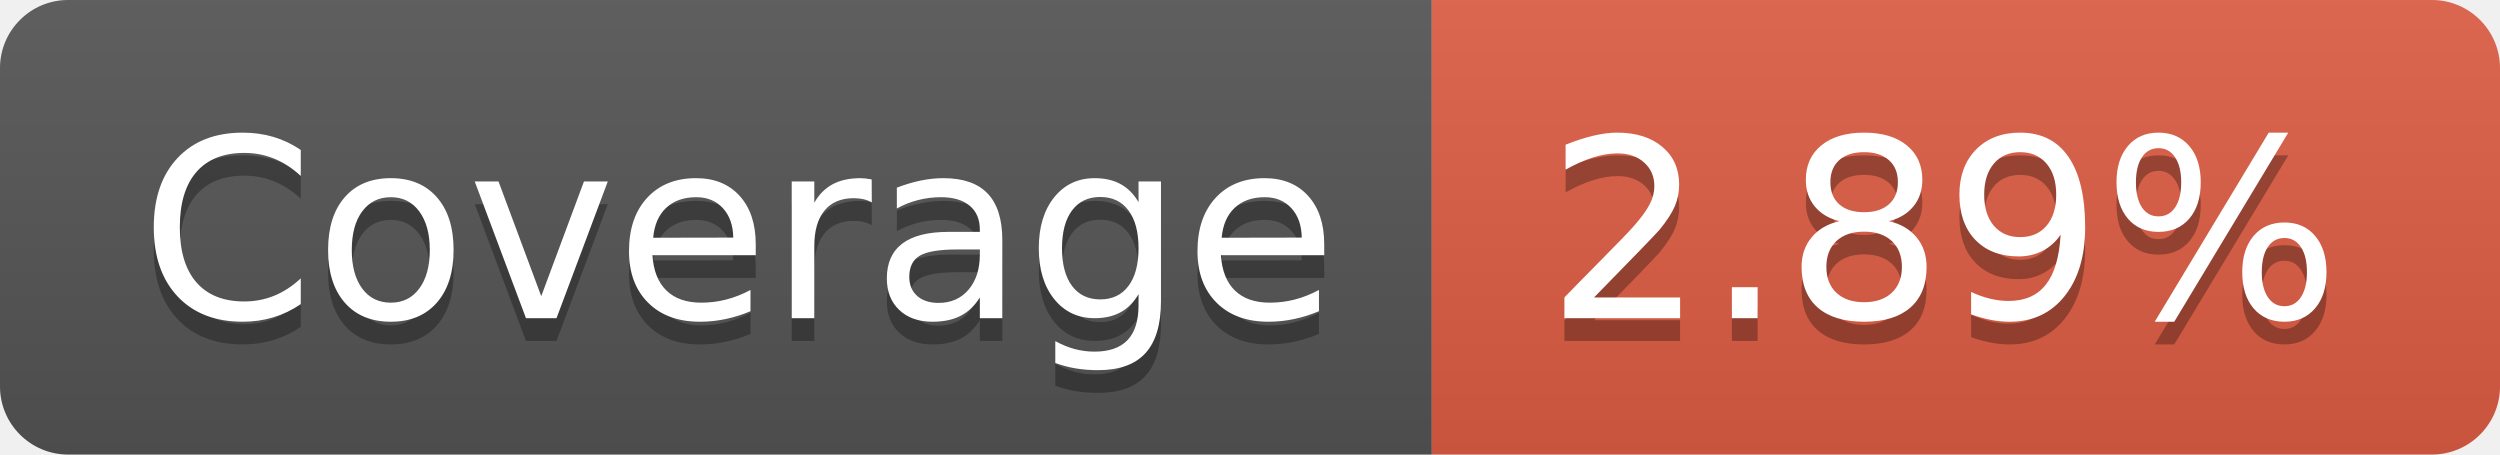
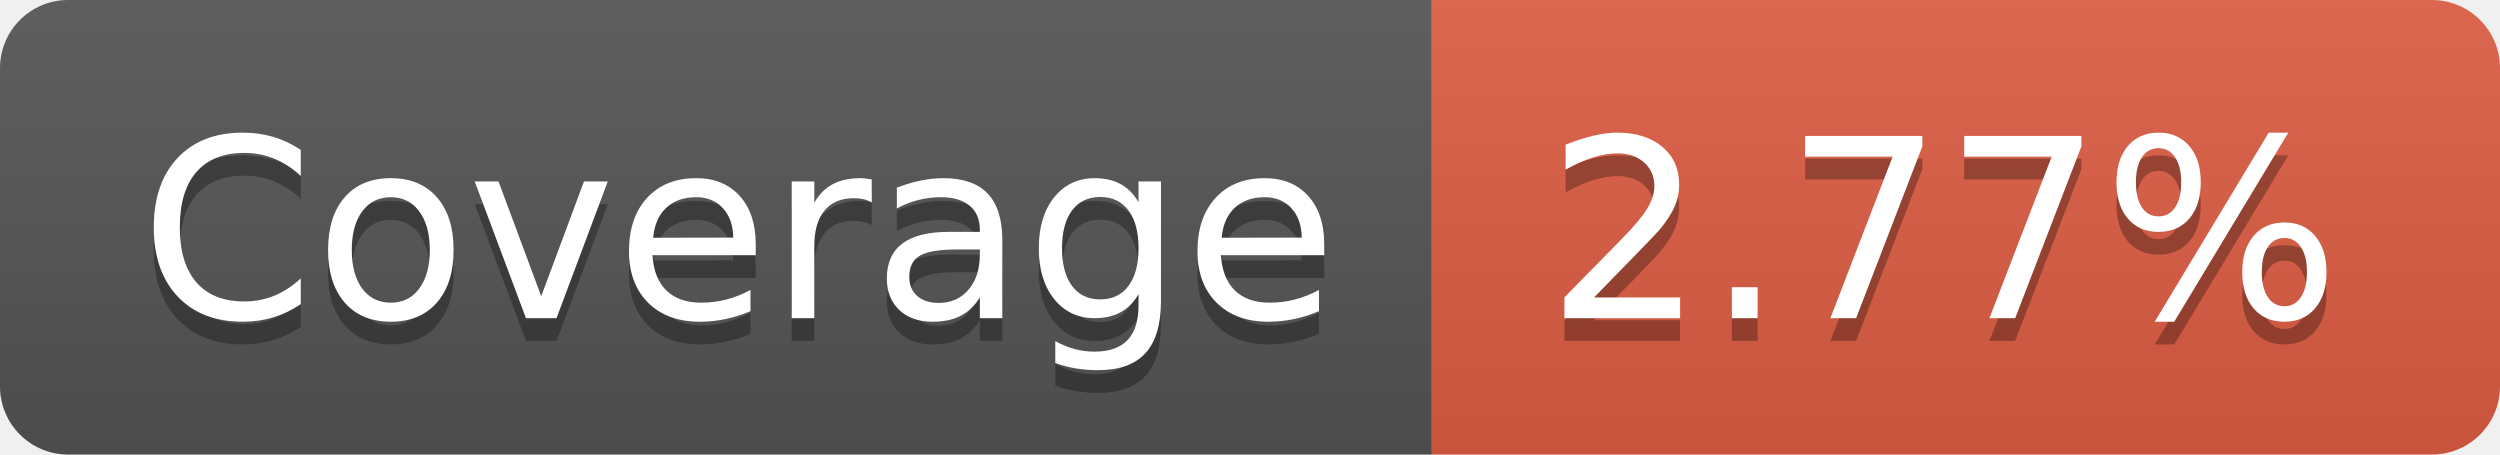
- <svg xmlns="http://www.w3.org/2000/svg" width="110" height="20" role="img" aria-label="Coverage: 2.89%">
+ <svg xmlns="http://www.w3.org/2000/svg" width="110" height="20" role="img" aria-label="Coverage: 2.77%">
  <linearGradient id="s" x2="0" y2="100%">
    <stop offset="0" stop-color="#bbb" stop-opacity=".1" />
    <stop offset="1" stop-opacity=".1" />
  </linearGradient>
  <clipPath id="r">
    <rect width="110" height="20" rx="3" fill="#fff" />
  </clipPath>
  <g clip-path="url(#r)">
    <rect width="63" height="20" fill="#555" />
    <rect x="63" width="47" height="20" fill="#e05d44" />
    <rect width="110" height="20" fill="url(#s)" />
  </g>
  <g fill="#fff" text-anchor="middle" font-family="Verdana,Geneva,DejaVu Sans,sans-serif" text-rendering="geometricPrecision" font-size="110">
    <text aria-hidden="true" x="325" y="150" fill="#010101" fill-opacity=".3" transform="scale(.1)" textLength="530">Coverage</text>
    <text x="325" y="140" transform="scale(.1)" fill="#fff" textLength="530">Coverage</text>
-     <text aria-hidden="true" x="855" y="150" fill="#010101" fill-opacity=".3" transform="scale(.1)" textLength="370">2.89%</text>
-     <text x="855" y="140" transform="scale(.1)" fill="#fff" textLength="370">2.89%</text>
+     <text aria-hidden="true" x="855" y="150" fill="#010101" fill-opacity=".3" transform="scale(.1)" textLength="370">2.77%</text>
+     <text x="855" y="140" transform="scale(.1)" fill="#fff" textLength="370">2.77%</text>
  </g>
</svg>
